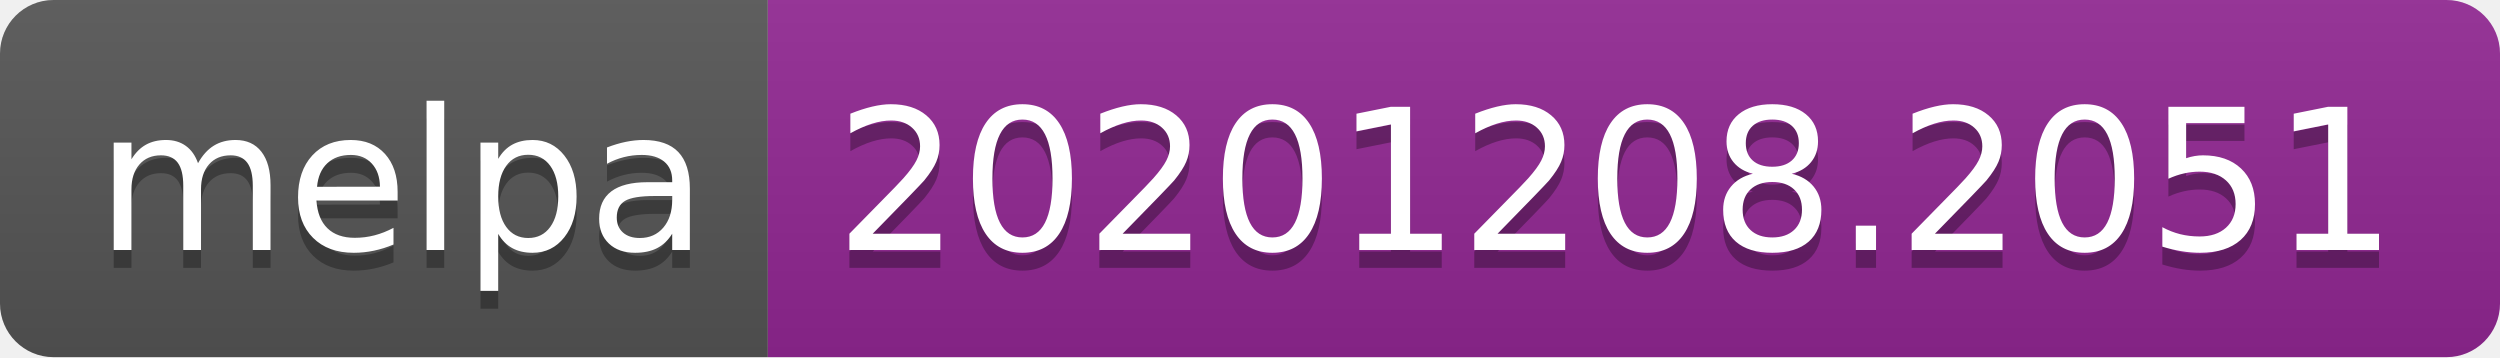
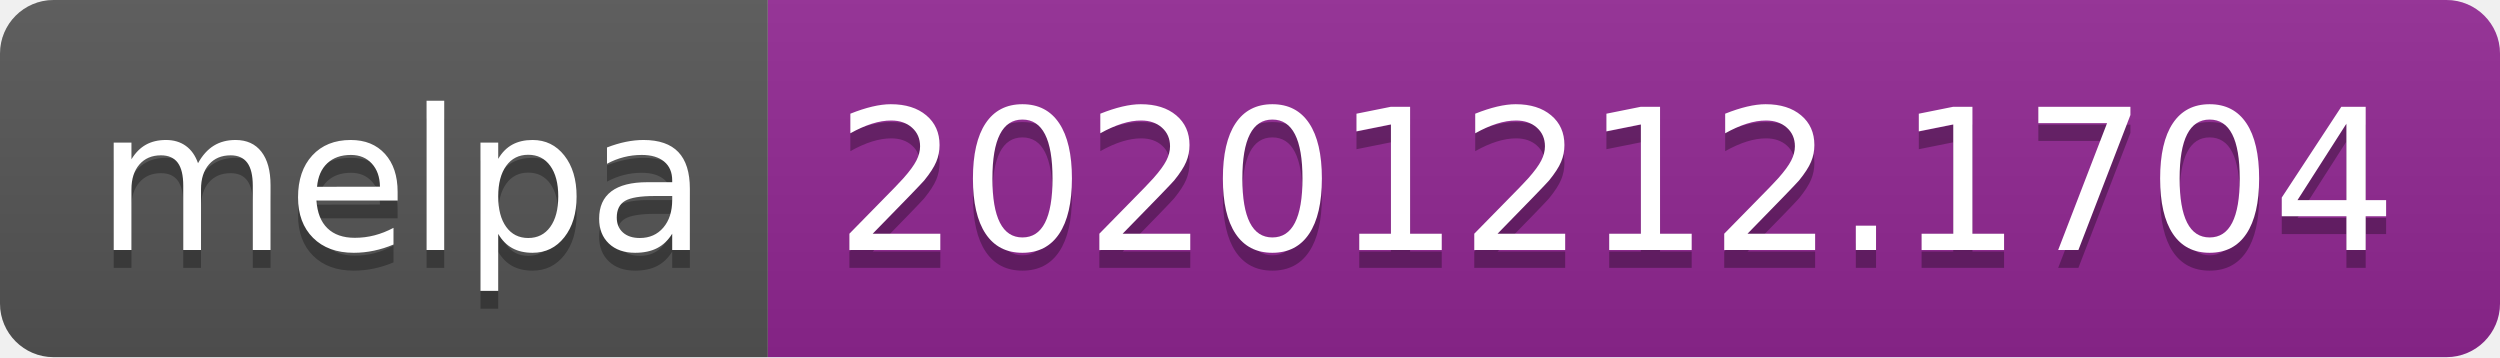
- <svg xmlns="http://www.w3.org/2000/svg" width="140" height="20" role="img" aria-label="melpa: 20201208.2051">
+ <svg xmlns="http://www.w3.org/2000/svg" width="140" height="20" role="img" aria-label="melpa: 20201212.1704">
  <linearGradient id="s" x2="0" y2="100%">
    <stop offset="0" stop-color="#bbb" stop-opacity=".1" />
    <stop offset="1" stop-opacity=".1" />
  </linearGradient>
  <clipPath id="r">
    <rect width="140" height="20" rx="3" fill="#fff" />
  </clipPath>
  <g clip-path="url(#r)">
    <rect width="43" height="20" fill="#555" />
    <rect x="43" width="97" height="20" fill="#922793" />
    <rect width="140" height="20" fill="url(#s)" />
  </g>
  <g fill="#fff" text-anchor="middle" font-family="Verdana,Geneva,DejaVu Sans,sans-serif" text-rendering="geometricPrecision" font-size="110">
    <text aria-hidden="true" x="225" y="150" fill="#010101" fill-opacity=".3" transform="scale(.1)" textLength="330">melpa</text>
    <text x="225" y="140" transform="scale(.1)" fill="#fff" textLength="330">melpa</text>
-     <text aria-hidden="true" x="905" y="150" fill="#010101" fill-opacity=".3" transform="scale(.1)" textLength="870">20201208.2051</text>
-     <text x="905" y="140" transform="scale(.1)" fill="#fff" textLength="870">20201208.2051</text>
+     <text aria-hidden="true" x="905" y="150" fill="#010101" fill-opacity=".3" transform="scale(.1)" textLength="870">20201212.1704</text>
+     <text x="905" y="140" transform="scale(.1)" fill="#fff" textLength="870">20201212.1704</text>
  </g>
</svg>
